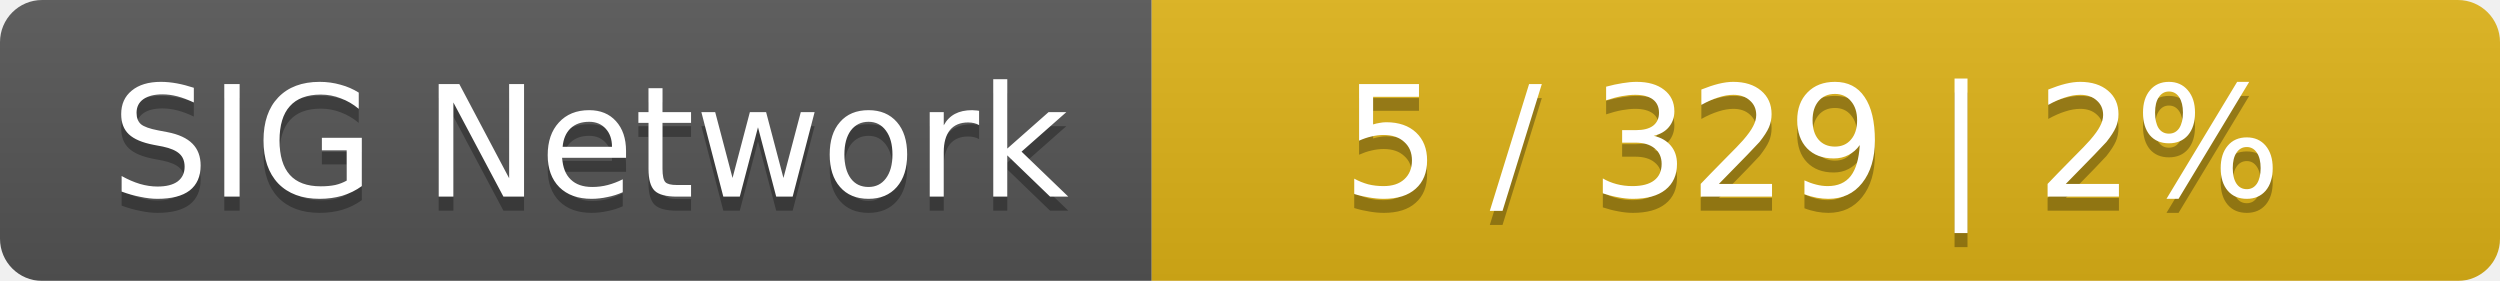
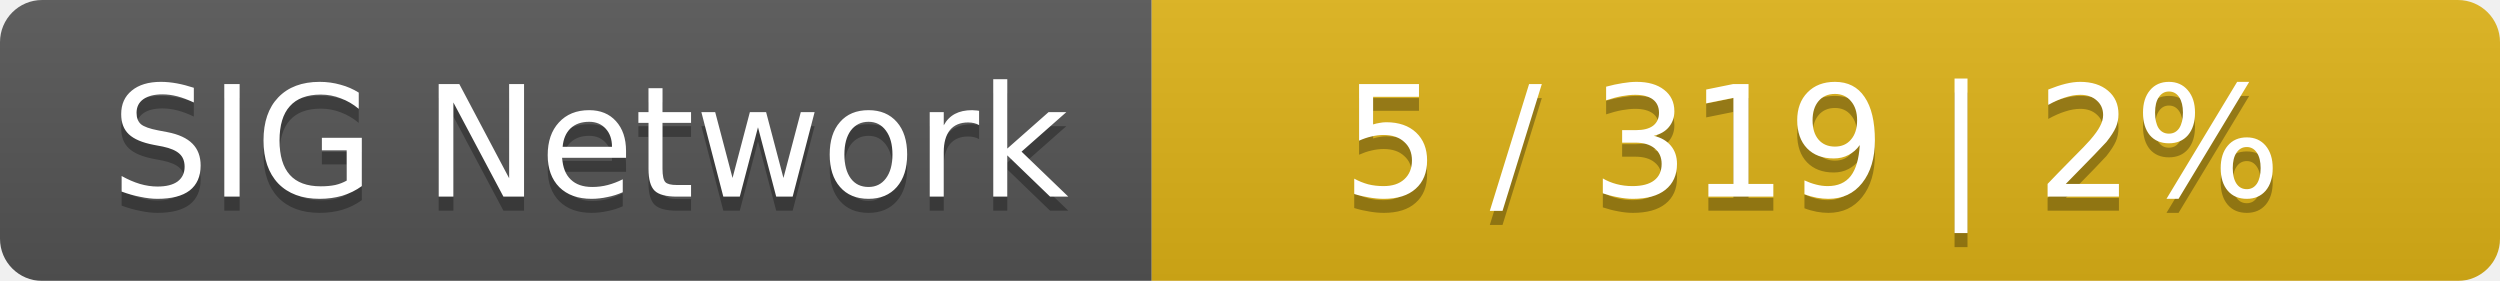
<svg xmlns="http://www.w3.org/2000/svg" width="178" height="20">
  <linearGradient id="smooth" x2="0" y2="100%">
    <stop offset="0" stop-color="#bbb" stop-opacity=".1" />
    <stop offset="1" stop-opacity=".1" />
  </linearGradient>
  <mask id="round">
    <rect width="178" height="20" rx="3" fill="#fff" />
  </mask>
  <g mask="url(#round)">
    <rect width="82" height="20" fill="#555" />
    <rect x="82" width="96" height="20" fill="#dfb317" />
    <rect width="178" height="20" fill="url(#smooth)" />
  </g>
  <g fill="#fff" text-anchor="middle" font-family="DejaVu Sans,Verdana,Geneva,sans-serif" font-size="11">
    <text x="42" y="15" fill="#010101" fill-opacity=".3">SIG Network</text>
    <text x="42" y="14">SIG Network</text>
-     <text x="129" y="15" fill="#010101" fill-opacity=".3">5 / 329    |    2%</text>
-     <text x="129" y="14">5 / 329    |    2%</text>
+     <text x="129" y="15" fill="#010101" fill-opacity=".3">5 / 319    |    2%</text>
+     <text x="129" y="14">5 / 319    |    2%</text>
  </g>
</svg>
